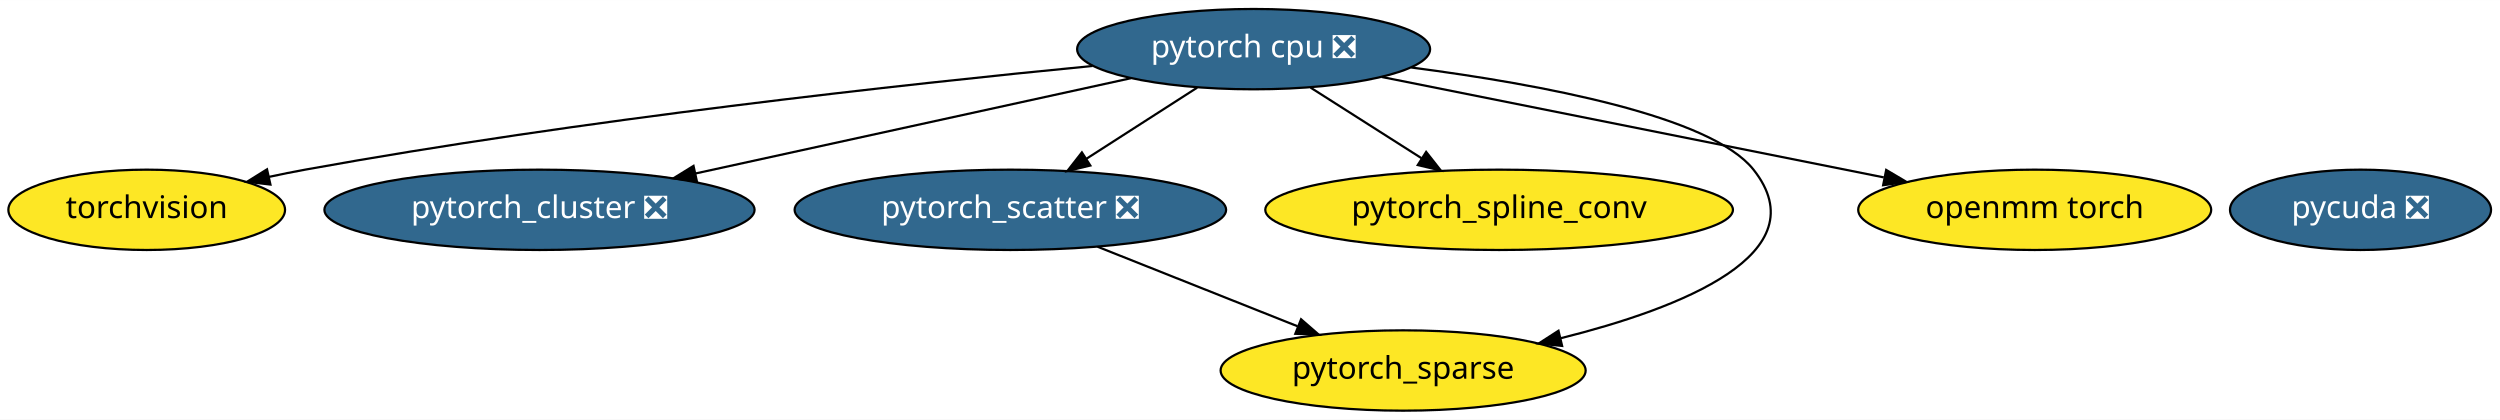
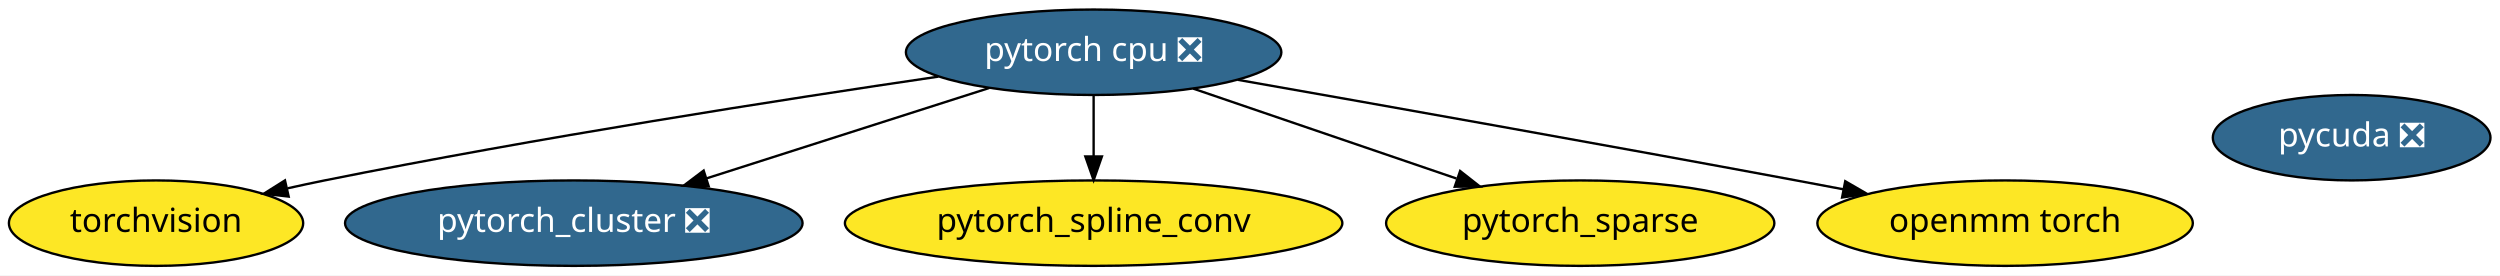
- <svg xmlns="http://www.w3.org/2000/svg" xmlns:xlink="http://www.w3.org/1999/xlink" width="1120pt" height="188pt" viewBox="0.00 0.00 1120.24 188.00">
-   <g id="graph0" class="graph" transform="scale(1 1) rotate(0) translate(4 184)">
-     <polygon fill="white" stroke="transparent" points="-4,4 -4,-184 1116.24,-184 1116.24,4 -4,4" />
+ <svg xmlns="http://www.w3.org/2000/svg" xmlns:xlink="http://www.w3.org/1999/xlink" width="1053pt" height="116pt" viewBox="0.00 0.00 1053.24 116.00">
+   <g id="graph0" class="graph" transform="scale(1 1) rotate(0) translate(4 112)">
+     <polygon fill="white" stroke="transparent" points="-4,4 -4,-112 1049.24,-112 1049.24,4 -4,4" />
    <g id="node1" class="node">
      <g id="a_node1">
        <a xlink:href="https://github.com/conda-forge/torchvision-feedstock" xlink:title="torchvision">
-           <ellipse fill="#fde725" stroke="black" cx="61.74" cy="-90" rx="61.99" ry="18" />
-           <text text-anchor="middle" x="61.74" y="-86.3" font-family="Times-Roman" font-size="14.00">torchvision</text>
+           <ellipse fill="#fde725" stroke="black" cx="61.74" cy="-18" rx="61.99" ry="18" />
+           <text text-anchor="middle" x="61.74" y="-14.3" font-family="Times-Roman" font-size="14.00">torchvision</text>
        </a>
      </g>
    </g>
    <g id="node2" class="node">
      <g id="a_node2">
        <a xlink:href="https://github.com/conda-forge/pytorch-cpu-feedstock/pull/27" xlink:title="pytorch cpu ❎">
-           <ellipse fill="#31688e" stroke="black" cx="557.74" cy="-162" rx="79.09" ry="18" />
-           <text text-anchor="middle" x="557.74" y="-158.3" font-family="Times-Roman" font-size="14.00" fill="white">pytorch cpu ❎</text>
+           <ellipse fill="#31688e" stroke="black" cx="456.74" cy="-90" rx="79.09" ry="18" />
+           <text text-anchor="middle" x="456.74" y="-86.3" font-family="Times-Roman" font-size="14.00" fill="white">pytorch cpu ❎</text>
        </a>
      </g>
    </g>
-     <g id="edge6" class="edge">
-       <path fill="none" stroke="black" d="M485.56,-154.46C400.71,-146.21 255.84,-130.34 132.74,-108 127.44,-107.04 121.95,-105.93 116.46,-104.74" />
-       <polygon fill="black" stroke="black" points="117.18,-101.32 106.66,-102.55 115.65,-108.15 117.18,-101.32" />
+     <g id="edge5" class="edge">
+       <path fill="none" stroke="black" d="M391.33,-79.73C325.71,-70.09 221.87,-53.93 132.74,-36 127.67,-34.98 122.41,-33.85 117.15,-32.68" />
+       <polygon fill="black" stroke="black" points="117.62,-29.19 107.09,-30.38 116.06,-36.02 117.62,-29.19" />
    </g>
    <g id="node3" class="node">
      <g id="a_node3">
        <a xlink:href="https://github.com/conda-forge/pytorch_cluster-feedstock/pull/13" xlink:title="pytorch_cluster ❎">
-           <ellipse fill="#31688e" stroke="black" cx="237.74" cy="-90" rx="96.38" ry="18" />
-           <text text-anchor="middle" x="237.74" y="-86.3" font-family="Times-Roman" font-size="14.00" fill="white">pytorch_cluster ❎</text>
+           <ellipse fill="#31688e" stroke="black" cx="237.74" cy="-18" rx="96.38" ry="18" />
+           <text text-anchor="middle" x="237.74" y="-14.3" font-family="Times-Roman" font-size="14.00" fill="white">pytorch_cluster ❎</text>
        </a>
      </g>
    </g>
    <g id="edge2" class="edge">
-       <path fill="none" stroke="black" d="M502.73,-148.97C448.76,-137.16 366.26,-119.11 307.66,-106.29" />
-       <polygon fill="black" stroke="black" points="308.26,-102.84 297.74,-104.12 306.76,-109.68 308.26,-102.84" />
+       <path fill="none" stroke="black" d="M412.69,-74.92C378.41,-63.96 330.6,-48.68 293.63,-36.86" />
+       <polygon fill="black" stroke="black" points="294.59,-33.49 283.99,-33.78 292.45,-40.16 294.59,-33.49" />
    </g>
    <g id="node4" class="node">
      <g id="a_node4">
-         <a xlink:href="https://github.com/conda-forge/pytorch_scatter-feedstock/pull/13" xlink:title="pytorch_scatter ❎">
-           <ellipse fill="#31688e" stroke="black" cx="448.74" cy="-90" rx="96.68" ry="18" />
-           <text text-anchor="middle" x="448.74" y="-86.3" font-family="Times-Roman" font-size="14.00" fill="white">pytorch_scatter ❎</text>
+         <a xlink:href="https://github.com/conda-forge/pytorch_spline_conv-feedstock" xlink:title="pytorch_spline_conv">
+           <ellipse fill="#fde725" stroke="black" cx="456.74" cy="-18" rx="104.78" ry="18" />
+           <text text-anchor="middle" x="456.74" y="-14.3" font-family="Times-Roman" font-size="14.00">pytorch_spline_conv</text>
+         </a>
+       </g>
+     </g>
+     <g id="edge4" class="edge">
+       <path fill="none" stroke="black" d="M456.74,-71.7C456.74,-63.98 456.74,-54.71 456.74,-46.11" />
+       <polygon fill="black" stroke="black" points="460.24,-46.1 456.74,-36.1 453.24,-46.1 460.24,-46.1" />
+     </g>
+     <g id="node5" class="node">
+       <g id="a_node5">
+         <a xlink:href="https://github.com/conda-forge/pytorch_sparse-feedstock" xlink:title="pytorch_sparse">
+           <ellipse fill="#fde725" stroke="black" cx="661.74" cy="-18" rx="81.79" ry="18" />
+           <text text-anchor="middle" x="661.74" y="-14.3" font-family="Times-Roman" font-size="14.00">pytorch_sparse</text>
        </a>
      </g>
    </g>
    <g id="edge3" class="edge">
-       <path fill="none" stroke="black" d="M532.46,-144.76C517.71,-135.29 498.91,-123.21 482.86,-112.91" />
-       <polygon fill="black" stroke="black" points="484.57,-109.85 474.27,-107.39 480.79,-115.74 484.57,-109.85" />
-     </g>
-     <g id="node5" class="node">
-       <g id="a_node5">
-         <a xlink:href="https://github.com/conda-forge/pytorch_spline_conv-feedstock" xlink:title="pytorch_spline_conv">
-           <ellipse fill="#fde725" stroke="black" cx="667.74" cy="-90" rx="104.78" ry="18" />
-           <text text-anchor="middle" x="667.74" y="-86.3" font-family="Times-Roman" font-size="14.00">pytorch_spline_conv</text>
-         </a>
-       </g>
-     </g>
-     <g id="edge5" class="edge">
-       <path fill="none" stroke="black" d="M583.26,-144.76C598.04,-135.36 616.85,-123.39 632.97,-113.13" />
-       <polygon fill="black" stroke="black" points="635.05,-115.96 641.61,-107.63 631.29,-110.05 635.05,-115.96" />
+       <path fill="none" stroke="black" d="M498.72,-74.67C530.82,-63.71 575.24,-48.54 609.61,-36.8" />
+       <polygon fill="black" stroke="black" points="611.14,-39.98 619.47,-33.44 608.87,-33.35 611.14,-39.98" />
    </g>
    <g id="node6" class="node">
      <g id="a_node6">
-         <a xlink:href="https://github.com/conda-forge/pytorch_sparse-feedstock" xlink:title="pytorch_sparse">
-           <ellipse fill="#fde725" stroke="black" cx="624.74" cy="-18" rx="81.79" ry="18" />
-           <text text-anchor="middle" x="624.74" y="-14.3" font-family="Times-Roman" font-size="14.00">pytorch_sparse</text>
-         </a>
-       </g>
-     </g>
-     <g id="edge4" class="edge">
-       <path fill="none" stroke="black" d="M628.42,-153.77C686.72,-146.18 762.81,-131.94 781.74,-108 811.45,-70.45 749.74,-46.01 695.17,-32.42" />
-       <polygon fill="black" stroke="black" points="695.98,-29.01 685.44,-30.08 694.35,-35.82 695.98,-29.01" />
-     </g>
-     <g id="node7" class="node">
-       <g id="a_node7">
        <a xlink:href="https://github.com/conda-forge/openmm-torch-feedstock" xlink:title="openmm torch">
-           <ellipse fill="#fde725" stroke="black" cx="907.74" cy="-90" rx="79.09" ry="18" />
-           <text text-anchor="middle" x="907.74" y="-86.3" font-family="Times-Roman" font-size="14.00">openmm torch</text>
+           <ellipse fill="#fde725" stroke="black" cx="840.74" cy="-18" rx="79.09" ry="18" />
+           <text text-anchor="middle" x="840.74" y="-14.3" font-family="Times-Roman" font-size="14.00">openmm torch</text>
        </a>
      </g>
    </g>
    <g id="edge1" class="edge">
-       <path fill="none" stroke="black" d="M615.15,-149.52C676.82,-137.19 774.75,-117.6 840.11,-104.53" />
-       <polygon fill="black" stroke="black" points="841.19,-107.88 850.31,-102.49 839.82,-101.02 841.19,-107.88" />
+       <path fill="none" stroke="black" d="M517.45,-78.38C577.31,-67.85 671.39,-51.14 752.74,-36 759.22,-34.79 765.96,-33.52 772.7,-32.24" />
+       <polygon fill="black" stroke="black" points="773.38,-35.67 782.54,-30.36 772.06,-28.8 773.38,-35.67" />
    </g>
-     <g id="edge7" class="edge">
-       <path fill="none" stroke="black" d="M487.8,-73.46C514.26,-62.94 549.36,-48.98 577.4,-37.83" />
-       <polygon fill="black" stroke="black" points="579,-40.96 587,-34.01 576.42,-34.45 579,-40.96" />
-     </g>
-     <g id="node8" class="node">
-       <g id="a_node8">
+     <g id="node7" class="node">
+       <g id="a_node7">
        <a xlink:href="https://github.com/conda-forge/pycuda-feedstock/pull/4" xlink:title="pycuda ❎">
-           <ellipse fill="#31688e" stroke="black" cx="1053.74" cy="-90" rx="58.49" ry="18" />
-           <text text-anchor="middle" x="1053.74" y="-86.3" font-family="Times-Roman" font-size="14.00" fill="white">pycuda ❎</text>
+           <ellipse fill="#31688e" stroke="black" cx="986.74" cy="-54" rx="58.49" ry="18" />
+           <text text-anchor="middle" x="986.74" y="-50.3" font-family="Times-Roman" font-size="14.00" fill="white">pycuda ❎</text>
        </a>
      </g>
    </g>
  </g>
</svg>
